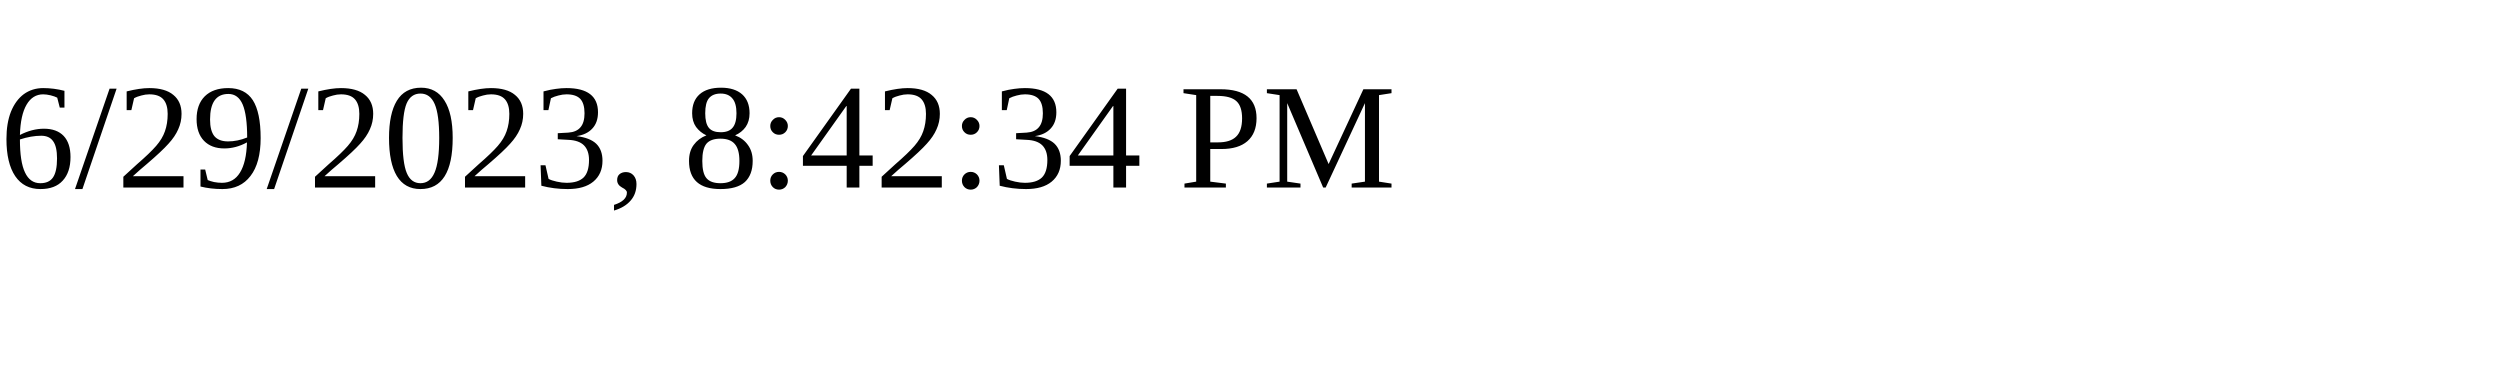
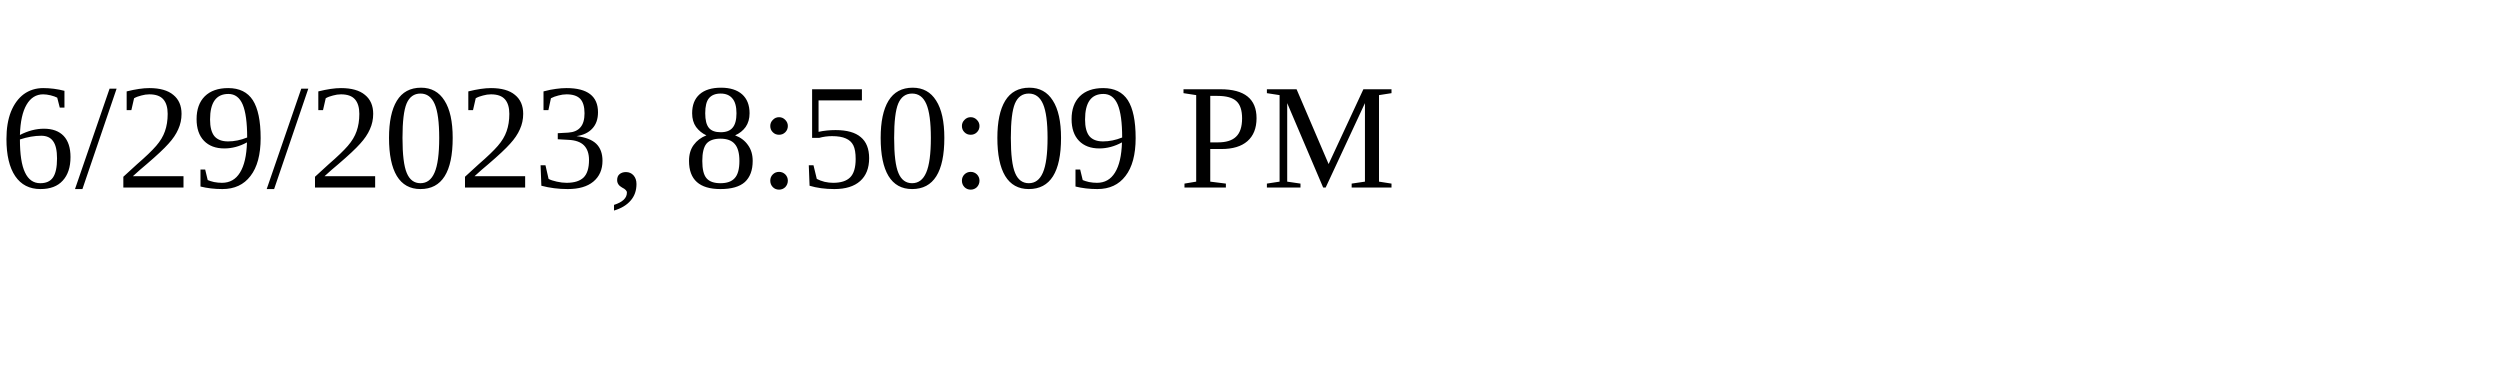
<svg xmlns="http://www.w3.org/2000/svg" height="30" width="200">
-   <text x="0" y="15">6/29/2023, 8:42:34 PM</text>
+   <text x="0" y="15">6/29/2023, 8:50:09 PM</text>
</svg>
